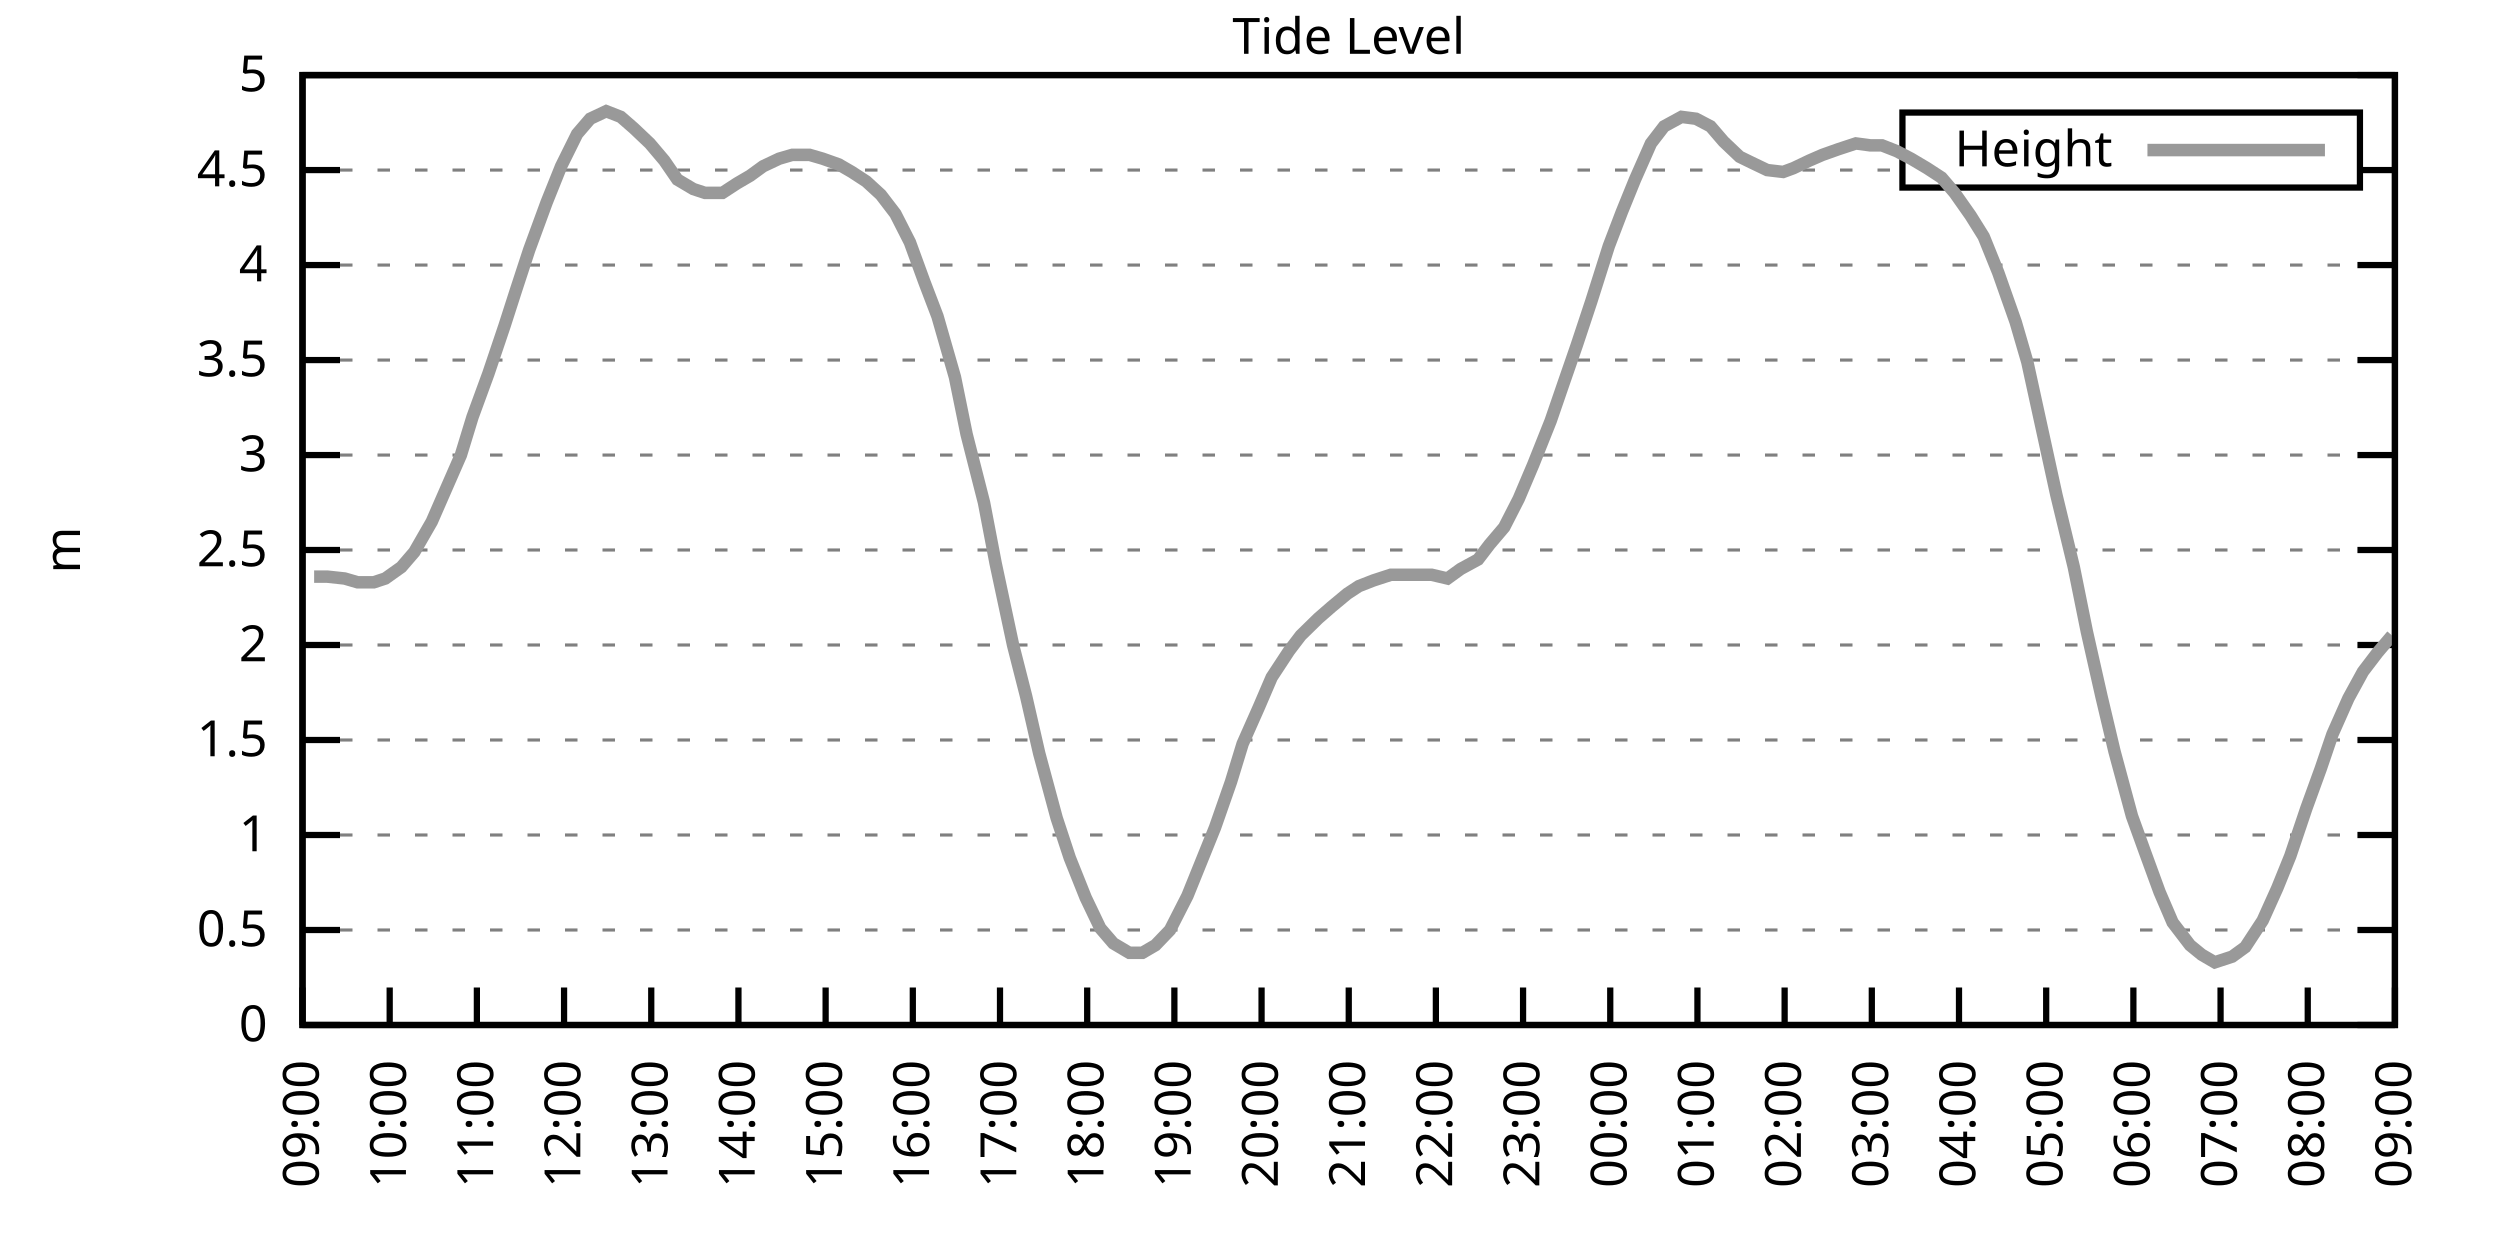
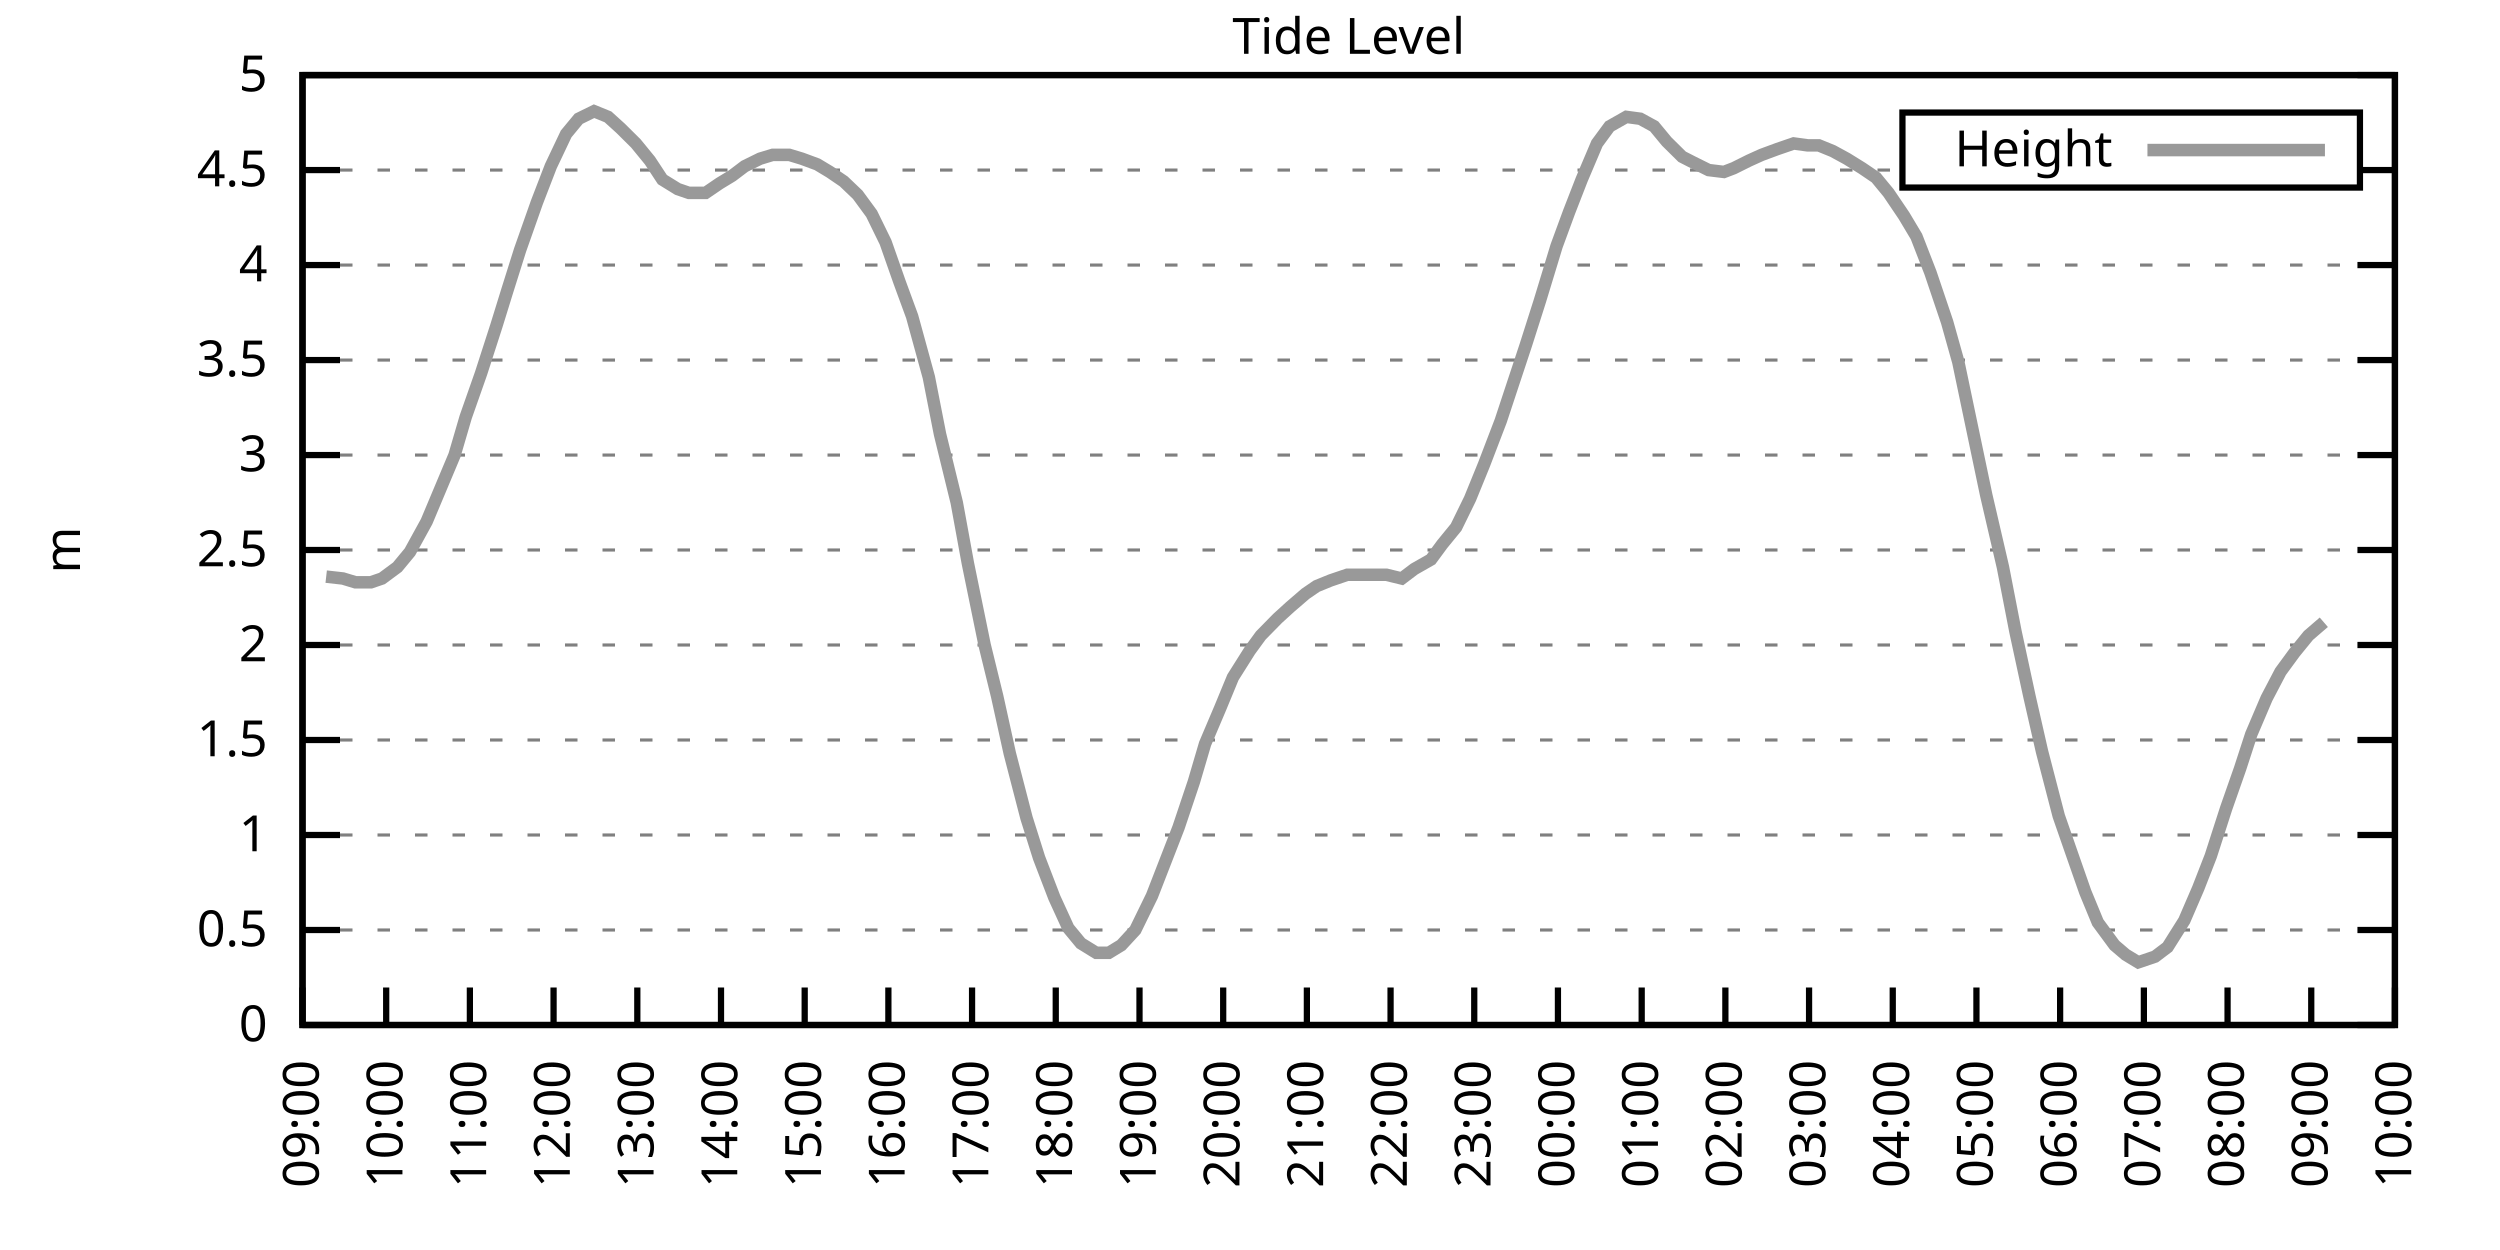
<svg xmlns="http://www.w3.org/2000/svg" xmlns:xlink="http://www.w3.org/1999/xlink" width="400" height="200" viewBox="0 0 400 200">
  <g id="gnuplot_canvas">
    <rect x="0" y="0" width="400" height="200" fill="none" />
    <defs>
      <circle id="gpDot" r="0.5" stroke-width="0.5" stroke="currentColor" />
      <path id="gpPt0" stroke-width="0.333" stroke="currentColor" d="M-1,0 h2 M0,-1 v2" />
      <path id="gpPt1" stroke-width="0.333" stroke="currentColor" d="M-1,-1 L1,1 M1,-1 L-1,1" />
      <path id="gpPt2" stroke-width="0.333" stroke="currentColor" d="M-1,0 L1,0 M0,-1 L0,1 M-1,-1 L1,1 M-1,1 L1,-1" />
      <rect id="gpPt3" stroke-width="0.333" stroke="currentColor" x="-1" y="-1" width="2" height="2" />
      <rect id="gpPt4" stroke-width="0.333" stroke="currentColor" fill="currentColor" x="-1" y="-1" width="2" height="2" />
      <circle id="gpPt5" stroke-width="0.333" stroke="currentColor" cx="0" cy="0" r="1" />
      <use xlink:href="#gpPt5" id="gpPt6" fill="currentColor" stroke="none" />
      <path id="gpPt7" stroke-width="0.333" stroke="currentColor" d="M0,-1.33 L-1.33,0.67 L1.33,0.67 z" />
      <use xlink:href="#gpPt7" id="gpPt8" fill="currentColor" stroke="none" />
      <use xlink:href="#gpPt7" id="gpPt9" stroke="currentColor" transform="rotate(180)" />
      <use xlink:href="#gpPt9" id="gpPt10" fill="currentColor" stroke="none" />
      <use xlink:href="#gpPt3" id="gpPt11" stroke="currentColor" transform="rotate(45)" />
      <use xlink:href="#gpPt11" id="gpPt12" fill="currentColor" stroke="none" />
      <path id="gpPt13" stroke-width="0.333" stroke="currentColor" d="M0,1.330 L1.265,0.411 L0.782,-1.067 L-0.782,-1.076 L-1.265,0.411 z" />
      <use xlink:href="#gpPt13" id="gpPt14" fill="currentColor" stroke="none" />
      <filter id="textbox" filterUnits="objectBoundingBox" x="0" y="0" height="1" width="1">
        <feFlood flood-color="white" flood-opacity="1" result="bgnd" />
        <feComposite in="SourceGraphic" in2="bgnd" operator="atop" />
      </filter>
      <filter id="greybox" filterUnits="objectBoundingBox" x="0" y="0" height="1" width="1">
        <feFlood flood-color="lightgrey" flood-opacity="1" result="grey" />
        <feComposite in="SourceGraphic" in2="grey" operator="atop" />
      </filter>
    </defs>
    <g fill="none" color="white" stroke="currentColor" stroke-width="1.00" stroke-linecap="butt" stroke-linejoin="miter">
</g>
    <g fill="none" color="black" stroke="currentColor" stroke-width="1.00" stroke-linecap="butt" stroke-linejoin="miter">
      <g stroke="none" shape-rendering="crispEdges">
        <polygon fill="rgb(255, 255, 255)" points="48.40,164.00 383.18,164.00 383.18,12.02 48.40,12.02 " />
      </g>
    </g>
    <g fill="none" color="black" stroke="currentColor" stroke-width="1.00" stroke-linecap="butt" stroke-linejoin="miter">
</g>
    <g fill="none" color="black" stroke="black" stroke-width="0.50" stroke-linecap="butt" stroke-linejoin="miter">
</g>
    <g fill="none" color="gray" stroke="currentColor" stroke-width="0.50" stroke-linecap="butt" stroke-linejoin="miter">
      <path stroke="gray" stroke-dasharray="2,4" class="gridline" d="M48.40,164.00 L383.19,164.00  " />
    </g>
    <g fill="none" color="gray" stroke="gray" stroke-width="1.00" stroke-linecap="butt" stroke-linejoin="miter">
</g>
    <g fill="none" color="black" stroke="currentColor" stroke-width="1.00" stroke-linecap="butt" stroke-linejoin="miter">
      <path stroke="black" d="M48.40,164.00 L54.40,164.00 M383.19,164.00 L377.19,164.00  " />
      <g transform="translate(42.80,166.60)" stroke="none" fill="black" font-family="Sans" font-size="8.00" text-anchor="end">
        <text>
          <tspan font-family="Sans"> 0</tspan>
        </text>
      </g>
    </g>
    <g fill="none" color="black" stroke="currentColor" stroke-width="1.00" stroke-linecap="butt" stroke-linejoin="miter">
</g>
    <g fill="none" color="black" stroke="black" stroke-width="0.50" stroke-linecap="butt" stroke-linejoin="miter">
</g>
    <g fill="none" color="gray" stroke="currentColor" stroke-width="0.50" stroke-linecap="butt" stroke-linejoin="miter">
      <path stroke="gray" stroke-dasharray="2,4" class="gridline" d="M48.40,148.80 L383.19,148.80  " />
    </g>
    <g fill="none" color="gray" stroke="gray" stroke-width="1.00" stroke-linecap="butt" stroke-linejoin="miter">
</g>
    <g fill="none" color="black" stroke="currentColor" stroke-width="1.00" stroke-linecap="butt" stroke-linejoin="miter">
      <path stroke="black" d="M48.40,148.80 L54.40,148.80 M383.19,148.80 L377.19,148.80  " />
      <g transform="translate(42.80,151.40)" stroke="none" fill="black" font-family="Sans" font-size="8.00" text-anchor="end">
        <text>
          <tspan font-family="Sans"> 0.5</tspan>
        </text>
      </g>
    </g>
    <g fill="none" color="black" stroke="currentColor" stroke-width="1.00" stroke-linecap="butt" stroke-linejoin="miter">
</g>
    <g fill="none" color="black" stroke="black" stroke-width="0.50" stroke-linecap="butt" stroke-linejoin="miter">
</g>
    <g fill="none" color="gray" stroke="currentColor" stroke-width="0.50" stroke-linecap="butt" stroke-linejoin="miter">
      <path stroke="gray" stroke-dasharray="2,4" class="gridline" d="M48.40,133.60 L383.19,133.60  " />
    </g>
    <g fill="none" color="gray" stroke="gray" stroke-width="1.00" stroke-linecap="butt" stroke-linejoin="miter">
</g>
    <g fill="none" color="black" stroke="currentColor" stroke-width="1.00" stroke-linecap="butt" stroke-linejoin="miter">
      <path stroke="black" d="M48.40,133.60 L54.40,133.60 M383.19,133.60 L377.19,133.60  " />
      <g transform="translate(42.80,136.20)" stroke="none" fill="black" font-family="Sans" font-size="8.00" text-anchor="end">
        <text>
          <tspan font-family="Sans"> 1</tspan>
        </text>
      </g>
    </g>
    <g fill="none" color="black" stroke="currentColor" stroke-width="1.00" stroke-linecap="butt" stroke-linejoin="miter">
</g>
    <g fill="none" color="black" stroke="black" stroke-width="0.50" stroke-linecap="butt" stroke-linejoin="miter">
</g>
    <g fill="none" color="gray" stroke="currentColor" stroke-width="0.50" stroke-linecap="butt" stroke-linejoin="miter">
      <path stroke="gray" stroke-dasharray="2,4" class="gridline" d="M48.40,118.40 L383.19,118.40  " />
    </g>
    <g fill="none" color="gray" stroke="gray" stroke-width="1.00" stroke-linecap="butt" stroke-linejoin="miter">
</g>
    <g fill="none" color="black" stroke="currentColor" stroke-width="1.00" stroke-linecap="butt" stroke-linejoin="miter">
      <path stroke="black" d="M48.40,118.40 L54.40,118.40 M383.19,118.40 L377.19,118.40  " />
      <g transform="translate(42.80,121.00)" stroke="none" fill="black" font-family="Sans" font-size="8.00" text-anchor="end">
        <text>
          <tspan font-family="Sans"> 1.5</tspan>
        </text>
      </g>
    </g>
    <g fill="none" color="black" stroke="currentColor" stroke-width="1.00" stroke-linecap="butt" stroke-linejoin="miter">
</g>
    <g fill="none" color="black" stroke="black" stroke-width="0.50" stroke-linecap="butt" stroke-linejoin="miter">
</g>
    <g fill="none" color="gray" stroke="currentColor" stroke-width="0.50" stroke-linecap="butt" stroke-linejoin="miter">
      <path stroke="gray" stroke-dasharray="2,4" class="gridline" d="M48.40,103.20 L383.19,103.20  " />
    </g>
    <g fill="none" color="gray" stroke="gray" stroke-width="1.00" stroke-linecap="butt" stroke-linejoin="miter">
</g>
    <g fill="none" color="black" stroke="currentColor" stroke-width="1.00" stroke-linecap="butt" stroke-linejoin="miter">
      <path stroke="black" d="M48.40,103.20 L54.40,103.20 M383.19,103.20 L377.19,103.20  " />
      <g transform="translate(42.80,105.80)" stroke="none" fill="black" font-family="Sans" font-size="8.00" text-anchor="end">
        <text>
          <tspan font-family="Sans"> 2</tspan>
        </text>
      </g>
    </g>
    <g fill="none" color="black" stroke="currentColor" stroke-width="1.00" stroke-linecap="butt" stroke-linejoin="miter">
</g>
    <g fill="none" color="black" stroke="black" stroke-width="0.50" stroke-linecap="butt" stroke-linejoin="miter">
</g>
    <g fill="none" color="gray" stroke="currentColor" stroke-width="0.50" stroke-linecap="butt" stroke-linejoin="miter">
      <path stroke="gray" stroke-dasharray="2,4" class="gridline" d="M48.40,88.00 L383.19,88.00  " />
    </g>
    <g fill="none" color="gray" stroke="gray" stroke-width="1.00" stroke-linecap="butt" stroke-linejoin="miter">
</g>
    <g fill="none" color="black" stroke="currentColor" stroke-width="1.00" stroke-linecap="butt" stroke-linejoin="miter">
      <path stroke="black" d="M48.40,88.00 L54.40,88.00 M383.19,88.00 L377.19,88.00  " />
      <g transform="translate(42.80,90.60)" stroke="none" fill="black" font-family="Sans" font-size="8.00" text-anchor="end">
        <text>
          <tspan font-family="Sans"> 2.5</tspan>
        </text>
      </g>
    </g>
    <g fill="none" color="black" stroke="currentColor" stroke-width="1.00" stroke-linecap="butt" stroke-linejoin="miter">
</g>
    <g fill="none" color="black" stroke="black" stroke-width="0.50" stroke-linecap="butt" stroke-linejoin="miter">
</g>
    <g fill="none" color="gray" stroke="currentColor" stroke-width="0.50" stroke-linecap="butt" stroke-linejoin="miter">
      <path stroke="gray" stroke-dasharray="2,4" class="gridline" d="M48.40,72.81 L383.19,72.81  " />
    </g>
    <g fill="none" color="gray" stroke="gray" stroke-width="1.00" stroke-linecap="butt" stroke-linejoin="miter">
</g>
    <g fill="none" color="black" stroke="currentColor" stroke-width="1.00" stroke-linecap="butt" stroke-linejoin="miter">
      <path stroke="black" d="M48.40,72.81 L54.40,72.81 M383.19,72.81 L377.19,72.81  " />
      <g transform="translate(42.80,75.41)" stroke="none" fill="black" font-family="Sans" font-size="8.00" text-anchor="end">
        <text>
          <tspan font-family="Sans"> 3</tspan>
        </text>
      </g>
    </g>
    <g fill="none" color="black" stroke="currentColor" stroke-width="1.00" stroke-linecap="butt" stroke-linejoin="miter">
</g>
    <g fill="none" color="black" stroke="black" stroke-width="0.50" stroke-linecap="butt" stroke-linejoin="miter">
</g>
    <g fill="none" color="gray" stroke="currentColor" stroke-width="0.50" stroke-linecap="butt" stroke-linejoin="miter">
      <path stroke="gray" stroke-dasharray="2,4" class="gridline" d="M48.40,57.61 L383.19,57.61  " />
    </g>
    <g fill="none" color="gray" stroke="gray" stroke-width="1.00" stroke-linecap="butt" stroke-linejoin="miter">
</g>
    <g fill="none" color="black" stroke="currentColor" stroke-width="1.00" stroke-linecap="butt" stroke-linejoin="miter">
      <path stroke="black" d="M48.40,57.61 L54.40,57.61 M383.19,57.61 L377.19,57.61  " />
      <g transform="translate(42.80,60.21)" stroke="none" fill="black" font-family="Sans" font-size="8.00" text-anchor="end">
        <text>
          <tspan font-family="Sans"> 3.5</tspan>
        </text>
      </g>
    </g>
    <g fill="none" color="black" stroke="currentColor" stroke-width="1.00" stroke-linecap="butt" stroke-linejoin="miter">
</g>
    <g fill="none" color="black" stroke="black" stroke-width="0.50" stroke-linecap="butt" stroke-linejoin="miter">
</g>
    <g fill="none" color="gray" stroke="currentColor" stroke-width="0.50" stroke-linecap="butt" stroke-linejoin="miter">
      <path stroke="gray" stroke-dasharray="2,4" class="gridline" d="M48.40,42.41 L383.19,42.41  " />
    </g>
    <g fill="none" color="gray" stroke="gray" stroke-width="1.00" stroke-linecap="butt" stroke-linejoin="miter">
</g>
    <g fill="none" color="black" stroke="currentColor" stroke-width="1.00" stroke-linecap="butt" stroke-linejoin="miter">
      <path stroke="black" d="M48.40,42.41 L54.40,42.41 M383.19,42.41 L377.19,42.41  " />
      <g transform="translate(42.80,45.01)" stroke="none" fill="black" font-family="Sans" font-size="8.00" text-anchor="end">
        <text>
          <tspan font-family="Sans"> 4</tspan>
        </text>
      </g>
    </g>
    <g fill="none" color="black" stroke="currentColor" stroke-width="1.00" stroke-linecap="butt" stroke-linejoin="miter">
</g>
    <g fill="none" color="black" stroke="black" stroke-width="0.50" stroke-linecap="butt" stroke-linejoin="miter">
</g>
    <g fill="none" color="gray" stroke="currentColor" stroke-width="0.50" stroke-linecap="butt" stroke-linejoin="miter">
      <path stroke="gray" stroke-dasharray="2,4" class="gridline" d="M48.40,27.21 L304.39,27.21 M377.59,27.21 L383.19,27.21  " />
    </g>
    <g fill="none" color="gray" stroke="gray" stroke-width="1.00" stroke-linecap="butt" stroke-linejoin="miter">
</g>
    <g fill="none" color="black" stroke="currentColor" stroke-width="1.00" stroke-linecap="butt" stroke-linejoin="miter">
      <path stroke="black" d="M48.40,27.21 L54.40,27.21 M383.19,27.21 L377.19,27.21  " />
      <g transform="translate(42.80,29.81)" stroke="none" fill="black" font-family="Sans" font-size="8.00" text-anchor="end">
        <text>
          <tspan font-family="Sans"> 4.5</tspan>
        </text>
      </g>
    </g>
    <g fill="none" color="black" stroke="currentColor" stroke-width="1.00" stroke-linecap="butt" stroke-linejoin="miter">
</g>
    <g fill="none" color="black" stroke="black" stroke-width="0.50" stroke-linecap="butt" stroke-linejoin="miter">
</g>
    <g fill="none" color="gray" stroke="currentColor" stroke-width="0.50" stroke-linecap="butt" stroke-linejoin="miter">
      <path stroke="gray" stroke-dasharray="2,4" class="gridline" d="M48.40,12.01 L383.19,12.01  " />
    </g>
    <g fill="none" color="gray" stroke="gray" stroke-width="1.00" stroke-linecap="butt" stroke-linejoin="miter">
</g>
    <g fill="none" color="black" stroke="currentColor" stroke-width="1.00" stroke-linecap="butt" stroke-linejoin="miter">
      <path stroke="black" d="M48.40,12.01 L54.40,12.01 M383.19,12.01 L377.19,12.01  " />
      <g transform="translate(42.80,14.61)" stroke="none" fill="black" font-family="Sans" font-size="8.00" text-anchor="end">
        <text>
          <tspan font-family="Sans"> 5</tspan>
        </text>
      </g>
    </g>
    <g fill="none" color="black" stroke="currentColor" stroke-width="1.00" stroke-linecap="butt" stroke-linejoin="miter">
      <path stroke="black" d="M48.40,164.00 L48.40,158.00  " />
      <g transform="translate(51.00,169.60) rotate(270.00)" stroke="none" fill="black" font-family="Sans" font-size="8.00" text-anchor="end">
        <text>
          <tspan font-family="Sans">09:00</tspan>
        </text>
      </g>
    </g>
    <g fill="none" color="black" stroke="currentColor" stroke-width="1.00" stroke-linecap="butt" stroke-linejoin="miter">
-       <path stroke="black" d="M62.35,164.00 L62.35,158.00  " />
-       <g transform="translate(64.95,169.60) rotate(270.00)" stroke="none" fill="black" font-family="Sans" font-size="8.00" text-anchor="end">
+       <path stroke="black" d="M61.79,164.00 L61.79,158.00  " />
+       <g transform="translate(64.39,169.60) rotate(270.00)" stroke="none" fill="black" font-family="Sans" font-size="8.00" text-anchor="end">
        <text>
          <tspan font-family="Sans">10:00</tspan>
        </text>
      </g>
    </g>
    <g fill="none" color="black" stroke="currentColor" stroke-width="1.00" stroke-linecap="butt" stroke-linejoin="miter">
-       <path stroke="black" d="M76.30,164.00 L76.30,158.00  " />
-       <g transform="translate(78.90,169.60) rotate(270.00)" stroke="none" fill="black" font-family="Sans" font-size="8.00" text-anchor="end">
+       <path stroke="black" d="M75.18,164.00 L75.18,158.00  " />
+       <g transform="translate(77.78,169.60) rotate(270.00)" stroke="none" fill="black" font-family="Sans" font-size="8.00" text-anchor="end">
        <text>
          <tspan font-family="Sans">11:00</tspan>
        </text>
      </g>
    </g>
    <g fill="none" color="black" stroke="currentColor" stroke-width="1.00" stroke-linecap="butt" stroke-linejoin="miter">
-       <path stroke="black" d="M90.25,164.00 L90.25,158.00  " />
-       <g transform="translate(92.85,169.60) rotate(270.00)" stroke="none" fill="black" font-family="Sans" font-size="8.00" text-anchor="end">
+       <path stroke="black" d="M88.57,164.00 L88.57,158.00  " />
+       <g transform="translate(91.17,169.60) rotate(270.00)" stroke="none" fill="black" font-family="Sans" font-size="8.00" text-anchor="end">
        <text>
          <tspan font-family="Sans">12:00</tspan>
        </text>
      </g>
    </g>
    <g fill="none" color="black" stroke="currentColor" stroke-width="1.00" stroke-linecap="butt" stroke-linejoin="miter">
-       <path stroke="black" d="M104.20,164.00 L104.20,158.00  " />
-       <g transform="translate(106.80,169.60) rotate(270.00)" stroke="none" fill="black" font-family="Sans" font-size="8.00" text-anchor="end">
+       <path stroke="black" d="M101.97,164.00 L101.97,158.00  " />
+       <g transform="translate(104.57,169.60) rotate(270.00)" stroke="none" fill="black" font-family="Sans" font-size="8.00" text-anchor="end">
        <text>
          <tspan font-family="Sans">13:00</tspan>
        </text>
      </g>
    </g>
    <g fill="none" color="black" stroke="currentColor" stroke-width="1.00" stroke-linecap="butt" stroke-linejoin="miter">
-       <path stroke="black" d="M118.15,164.00 L118.15,158.00  " />
-       <g transform="translate(120.75,169.60) rotate(270.00)" stroke="none" fill="black" font-family="Sans" font-size="8.00" text-anchor="end">
+       <path stroke="black" d="M115.36,164.00 L115.36,158.00  " />
+       <g transform="translate(117.96,169.60) rotate(270.00)" stroke="none" fill="black" font-family="Sans" font-size="8.00" text-anchor="end">
        <text>
          <tspan font-family="Sans">14:00</tspan>
        </text>
      </g>
    </g>
    <g fill="none" color="black" stroke="currentColor" stroke-width="1.00" stroke-linecap="butt" stroke-linejoin="miter">
-       <path stroke="black" d="M132.10,164.00 L132.10,158.00  " />
-       <g transform="translate(134.70,169.60) rotate(270.00)" stroke="none" fill="black" font-family="Sans" font-size="8.00" text-anchor="end">
+       <path stroke="black" d="M128.75,164.00 L128.75,158.00  " />
+       <g transform="translate(131.35,169.60) rotate(270.00)" stroke="none" fill="black" font-family="Sans" font-size="8.00" text-anchor="end">
        <text>
          <tspan font-family="Sans">15:00</tspan>
        </text>
      </g>
    </g>
    <g fill="none" color="black" stroke="currentColor" stroke-width="1.00" stroke-linecap="butt" stroke-linejoin="miter">
-       <path stroke="black" d="M146.05,164.00 L146.05,158.00  " />
-       <g transform="translate(148.65,169.60) rotate(270.00)" stroke="none" fill="black" font-family="Sans" font-size="8.00" text-anchor="end">
+       <path stroke="black" d="M142.14,164.00 L142.14,158.00  " />
+       <g transform="translate(144.74,169.60) rotate(270.00)" stroke="none" fill="black" font-family="Sans" font-size="8.00" text-anchor="end">
        <text>
          <tspan font-family="Sans">16:00</tspan>
        </text>
      </g>
    </g>
    <g fill="none" color="black" stroke="currentColor" stroke-width="1.00" stroke-linecap="butt" stroke-linejoin="miter">
-       <path stroke="black" d="M160.00,164.00 L160.00,158.00  " />
-       <g transform="translate(162.60,169.60) rotate(270.00)" stroke="none" fill="black" font-family="Sans" font-size="8.00" text-anchor="end">
+       <path stroke="black" d="M155.53,164.00 L155.53,158.00  " />
+       <g transform="translate(158.13,169.60) rotate(270.00)" stroke="none" fill="black" font-family="Sans" font-size="8.00" text-anchor="end">
        <text>
          <tspan font-family="Sans">17:00</tspan>
        </text>
      </g>
    </g>
    <g fill="none" color="black" stroke="currentColor" stroke-width="1.00" stroke-linecap="butt" stroke-linejoin="miter">
-       <path stroke="black" d="M173.95,164.00 L173.95,158.00  " />
-       <g transform="translate(176.55,169.60) rotate(270.00)" stroke="none" fill="black" font-family="Sans" font-size="8.00" text-anchor="end">
+       <path stroke="black" d="M168.92,164.00 L168.92,158.00  " />
+       <g transform="translate(171.52,169.60) rotate(270.00)" stroke="none" fill="black" font-family="Sans" font-size="8.00" text-anchor="end">
        <text>
          <tspan font-family="Sans">18:00</tspan>
        </text>
      </g>
    </g>
    <g fill="none" color="black" stroke="currentColor" stroke-width="1.00" stroke-linecap="butt" stroke-linejoin="miter">
-       <path stroke="black" d="M187.90,164.00 L187.90,158.00  " />
-       <g transform="translate(190.50,169.60) rotate(270.00)" stroke="none" fill="black" font-family="Sans" font-size="8.00" text-anchor="end">
+       <path stroke="black" d="M182.32,164.00 L182.32,158.00  " />
+       <g transform="translate(184.92,169.60) rotate(270.00)" stroke="none" fill="black" font-family="Sans" font-size="8.00" text-anchor="end">
        <text>
          <tspan font-family="Sans">19:00</tspan>
        </text>
      </g>
    </g>
    <g fill="none" color="black" stroke="currentColor" stroke-width="1.00" stroke-linecap="butt" stroke-linejoin="miter">
-       <path stroke="black" d="M201.85,164.00 L201.85,158.00  " />
-       <g transform="translate(204.45,169.60) rotate(270.00)" stroke="none" fill="black" font-family="Sans" font-size="8.00" text-anchor="end">
+       <path stroke="black" d="M195.71,164.00 L195.71,158.00  " />
+       <g transform="translate(198.31,169.60) rotate(270.00)" stroke="none" fill="black" font-family="Sans" font-size="8.00" text-anchor="end">
        <text>
          <tspan font-family="Sans">20:00</tspan>
        </text>
      </g>
    </g>
    <g fill="none" color="black" stroke="currentColor" stroke-width="1.00" stroke-linecap="butt" stroke-linejoin="miter">
-       <path stroke="black" d="M215.80,164.00 L215.80,158.00  " />
-       <g transform="translate(218.40,169.60) rotate(270.00)" stroke="none" fill="black" font-family="Sans" font-size="8.00" text-anchor="end">
+       <path stroke="black" d="M209.10,164.00 L209.10,158.00  " />
+       <g transform="translate(211.70,169.60) rotate(270.00)" stroke="none" fill="black" font-family="Sans" font-size="8.00" text-anchor="end">
        <text>
          <tspan font-family="Sans">21:00</tspan>
        </text>
      </g>
    </g>
    <g fill="none" color="black" stroke="currentColor" stroke-width="1.00" stroke-linecap="butt" stroke-linejoin="miter">
-       <path stroke="black" d="M229.74,164.00 L229.74,158.00  " />
-       <g transform="translate(232.34,169.60) rotate(270.00)" stroke="none" fill="black" font-family="Sans" font-size="8.00" text-anchor="end">
+       <path stroke="black" d="M222.49,164.00 L222.49,158.00  " />
+       <g transform="translate(225.09,169.60) rotate(270.00)" stroke="none" fill="black" font-family="Sans" font-size="8.00" text-anchor="end">
        <text>
          <tspan font-family="Sans">22:00</tspan>
        </text>
      </g>
    </g>
    <g fill="none" color="black" stroke="currentColor" stroke-width="1.00" stroke-linecap="butt" stroke-linejoin="miter">
-       <path stroke="black" d="M243.69,164.00 L243.69,158.00  " />
-       <g transform="translate(246.29,169.60) rotate(270.00)" stroke="none" fill="black" font-family="Sans" font-size="8.00" text-anchor="end">
+       <path stroke="black" d="M235.88,164.00 L235.88,158.00  " />
+       <g transform="translate(238.48,169.60) rotate(270.00)" stroke="none" fill="black" font-family="Sans" font-size="8.00" text-anchor="end">
        <text>
          <tspan font-family="Sans">23:00</tspan>
        </text>
      </g>
    </g>
    <g fill="none" color="black" stroke="currentColor" stroke-width="1.00" stroke-linecap="butt" stroke-linejoin="miter">
-       <path stroke="black" d="M257.64,164.00 L257.64,158.00  " />
-       <g transform="translate(260.24,169.60) rotate(270.00)" stroke="none" fill="black" font-family="Sans" font-size="8.00" text-anchor="end">
+       <path stroke="black" d="M249.27,164.00 L249.27,158.00  " />
+       <g transform="translate(251.87,169.60) rotate(270.00)" stroke="none" fill="black" font-family="Sans" font-size="8.00" text-anchor="end">
        <text>
          <tspan font-family="Sans">00:00</tspan>
        </text>
      </g>
    </g>
    <g fill="none" color="black" stroke="currentColor" stroke-width="1.00" stroke-linecap="butt" stroke-linejoin="miter">
-       <path stroke="black" d="M271.59,164.00 L271.59,158.00  " />
-       <g transform="translate(274.19,169.60) rotate(270.00)" stroke="none" fill="black" font-family="Sans" font-size="8.00" text-anchor="end">
+       <path stroke="black" d="M262.67,164.00 L262.67,158.00  " />
+       <g transform="translate(265.27,169.60) rotate(270.00)" stroke="none" fill="black" font-family="Sans" font-size="8.00" text-anchor="end">
        <text>
          <tspan font-family="Sans">01:00</tspan>
        </text>
      </g>
    </g>
    <g fill="none" color="black" stroke="currentColor" stroke-width="1.00" stroke-linecap="butt" stroke-linejoin="miter">
-       <path stroke="black" d="M285.54,164.00 L285.54,158.00  " />
-       <g transform="translate(288.14,169.60) rotate(270.00)" stroke="none" fill="black" font-family="Sans" font-size="8.00" text-anchor="end">
+       <path stroke="black" d="M276.06,164.00 L276.06,158.00  " />
+       <g transform="translate(278.66,169.60) rotate(270.00)" stroke="none" fill="black" font-family="Sans" font-size="8.00" text-anchor="end">
        <text>
          <tspan font-family="Sans">02:00</tspan>
        </text>
      </g>
    </g>
    <g fill="none" color="black" stroke="currentColor" stroke-width="1.00" stroke-linecap="butt" stroke-linejoin="miter">
-       <path stroke="black" d="M299.49,164.00 L299.49,158.00  " />
-       <g transform="translate(302.09,169.60) rotate(270.00)" stroke="none" fill="black" font-family="Sans" font-size="8.00" text-anchor="end">
+       <path stroke="black" d="M289.45,164.00 L289.45,158.00  " />
+       <g transform="translate(292.05,169.60) rotate(270.00)" stroke="none" fill="black" font-family="Sans" font-size="8.00" text-anchor="end">
        <text>
          <tspan font-family="Sans">03:00</tspan>
        </text>
      </g>
    </g>
    <g fill="none" color="black" stroke="currentColor" stroke-width="1.00" stroke-linecap="butt" stroke-linejoin="miter">
-       <path stroke="black" d="M313.44,164.00 L313.44,158.00  " />
-       <g transform="translate(316.04,169.60) rotate(270.00)" stroke="none" fill="black" font-family="Sans" font-size="8.00" text-anchor="end">
+       <path stroke="black" d="M302.84,164.00 L302.84,158.00  " />
+       <g transform="translate(305.44,169.60) rotate(270.00)" stroke="none" fill="black" font-family="Sans" font-size="8.00" text-anchor="end">
        <text>
          <tspan font-family="Sans">04:00</tspan>
        </text>
      </g>
    </g>
    <g fill="none" color="black" stroke="currentColor" stroke-width="1.00" stroke-linecap="butt" stroke-linejoin="miter">
-       <path stroke="black" d="M327.39,164.00 L327.39,158.00  " />
-       <g transform="translate(329.99,169.60) rotate(270.00)" stroke="none" fill="black" font-family="Sans" font-size="8.00" text-anchor="end">
+       <path stroke="black" d="M316.23,164.00 L316.23,158.00  " />
+       <g transform="translate(318.83,169.60) rotate(270.00)" stroke="none" fill="black" font-family="Sans" font-size="8.00" text-anchor="end">
        <text>
          <tspan font-family="Sans">05:00</tspan>
        </text>
      </g>
    </g>
    <g fill="none" color="black" stroke="currentColor" stroke-width="1.00" stroke-linecap="butt" stroke-linejoin="miter">
-       <path stroke="black" d="M341.34,164.00 L341.34,158.00  " />
-       <g transform="translate(343.94,169.60) rotate(270.00)" stroke="none" fill="black" font-family="Sans" font-size="8.00" text-anchor="end">
+       <path stroke="black" d="M329.62,164.00 L329.62,158.00  " />
+       <g transform="translate(332.22,169.60) rotate(270.00)" stroke="none" fill="black" font-family="Sans" font-size="8.00" text-anchor="end">
        <text>
          <tspan font-family="Sans">06:00</tspan>
        </text>
      </g>
    </g>
    <g fill="none" color="black" stroke="currentColor" stroke-width="1.00" stroke-linecap="butt" stroke-linejoin="miter">
-       <path stroke="black" d="M355.29,164.00 L355.29,158.00  " />
-       <g transform="translate(357.89,169.60) rotate(270.00)" stroke="none" fill="black" font-family="Sans" font-size="8.00" text-anchor="end">
+       <path stroke="black" d="M343.02,164.00 L343.02,158.00  " />
+       <g transform="translate(345.62,169.60) rotate(270.00)" stroke="none" fill="black" font-family="Sans" font-size="8.00" text-anchor="end">
        <text>
          <tspan font-family="Sans">07:00</tspan>
        </text>
      </g>
    </g>
    <g fill="none" color="black" stroke="currentColor" stroke-width="1.00" stroke-linecap="butt" stroke-linejoin="miter">
-       <path stroke="black" d="M369.24,164.00 L369.24,158.00  " />
-       <g transform="translate(371.84,169.60) rotate(270.00)" stroke="none" fill="black" font-family="Sans" font-size="8.00" text-anchor="end">
+       <path stroke="black" d="M356.41,164.00 L356.41,158.00  " />
+       <g transform="translate(359.01,169.60) rotate(270.00)" stroke="none" fill="black" font-family="Sans" font-size="8.00" text-anchor="end">
        <text>
          <tspan font-family="Sans">08:00</tspan>
+         </text>
+       </g>
+     </g>
+     <g fill="none" color="black" stroke="currentColor" stroke-width="1.00" stroke-linecap="butt" stroke-linejoin="miter">
+       <path stroke="black" d="M369.80,164.00 L369.80,158.00  " />
+       <g transform="translate(372.40,169.60) rotate(270.00)" stroke="none" fill="black" font-family="Sans" font-size="8.00" text-anchor="end">
+         <text>
+           <tspan font-family="Sans">09:00</tspan>
        </text>
      </g>
    </g>
    <g fill="none" color="black" stroke="currentColor" stroke-width="1.00" stroke-linecap="butt" stroke-linejoin="miter">
      <path stroke="black" d="M383.19,164.00 L383.19,158.00  " />
      <g transform="translate(385.79,169.60) rotate(270.00)" stroke="none" fill="black" font-family="Sans" font-size="8.00" text-anchor="end">
        <text>
-           <tspan font-family="Sans">09:00</tspan>
+           <tspan font-family="Sans">10:00</tspan>
        </text>
      </g>
    </g>
    <g fill="none" color="black" stroke="currentColor" stroke-width="1.00" stroke-linecap="butt" stroke-linejoin="miter">
</g>
    <g fill="none" color="black" stroke="currentColor" stroke-width="1.00" stroke-linecap="butt" stroke-linejoin="miter">
      <path stroke="black" d="M48.40,12.01 L48.40,164.00 L383.19,164.00 L383.19,12.01 L48.40,12.01 Z  " />
    </g>
    <g fill="none" color="black" stroke="currentColor" stroke-width="1.00" stroke-linecap="butt" stroke-linejoin="miter">
</g>
    <g fill="none" color="black" stroke="currentColor" stroke-width="1.00" stroke-linecap="butt" stroke-linejoin="miter">
      <path stroke="black" d="M304.39,30.01 L304.39,18.01 L377.59,18.01 L377.59,30.01 L304.39,30.01 Z  " />
    </g>
    <g id="Tide_level_plot_1">
      <g fill="none" color="white" stroke="black" stroke-width="2.00" stroke-linecap="butt" stroke-linejoin="miter">
</g>
      <g fill="none" color="black" stroke="currentColor" stroke-width="2.00" stroke-linecap="butt" stroke-linejoin="miter">
        <g transform="translate(337.99,26.61)" stroke="none" fill="black" font-family="Sans" font-size="8.00" text-anchor="end">
          <text>
            <tspan font-family="Sans">Height</tspan>
          </text>
        </g>
      </g>
      <g fill="none" color="black" stroke="currentColor" stroke-width="2.00" stroke-linecap="butt" stroke-linejoin="miter">
-         <path stroke="rgb(153, 153, 153)" d="M343.59,24.01 L371.99,24.01 M50.26,92.26 L52.35,92.26 L55.14,92.56 L57.23,93.17 L59.79,93.17 L61.65,92.56   L64.21,90.74 L66.30,88.31 L69.09,83.45 L70.95,79.19 L73.74,72.81 L75.60,66.73 L78.16,59.73 L80.72,52.14   L82.58,46.36 L84.67,39.98 L87.46,32.38 L89.78,26.60 L92.34,21.43 L94.43,19.00 L96.99,17.79 L99.32,18.70   L101.41,20.52 L103.97,22.95 L106.29,25.69 L108.38,28.73 L110.94,30.25 L112.80,30.86 L115.59,30.86 L117.92,29.34   L120.01,28.12 L122.10,26.60 L124.66,25.39 L126.75,24.78 L129.54,24.78 L131.63,25.39 L134.19,26.30 L136.28,27.51   L138.61,29.03 L140.93,31.16 L143.26,34.20 L145.58,38.76 L147.91,45.14 L150.00,50.62 L152.79,60.34 L154.65,69.46   L157.44,80.41 L159.30,90.13 L162.09,103.20 L164.18,111.41 L166.27,120.53 L169.06,130.87 L171.16,137.25 L173.71,143.63   L176.04,148.50 L178.13,150.93 L180.69,152.45 L182.78,152.45 L184.87,151.23 L187.20,148.80 L189.99,143.33 L192.08,138.16   L194.41,132.39 L196.96,125.09 L198.82,119.01 L201.38,113.24 L203.47,108.37 L206.26,104.12 L208.12,101.68 L210.91,98.95   L213.01,97.12 L215.56,95.00 L217.42,93.78 L219.75,92.87 L222.54,91.96 L224.40,91.96 L227.19,91.96 L229.05,91.96   L231.60,92.56 L233.70,91.04 L236.49,89.52 L238.35,87.09 L240.67,84.36 L243.00,79.80 L245.32,74.33 L248.11,67.33   L250.20,61.25 L252.30,55.18 L254.62,48.18 L257.41,39.37 L259.50,33.90 L261.60,28.73 L264.15,22.95 L266.25,20.22   L269.04,18.70 L271.36,19.00 L273.69,20.22 L275.78,22.65 L278.34,25.08 L280.20,25.99 L282.75,27.21 L285.31,27.51   L286.94,26.91 L289.50,25.69 L291.59,24.78 L294.15,23.87 L296.94,22.95 L299.26,23.26 L301.12,23.26 L303.44,24.17   L305.77,25.39 L308.33,26.91 L310.65,28.42 L312.74,30.86 L315.30,34.50 L317.39,37.85 L319.72,43.62 L322.51,51.53   L324.37,57.91 L329.02,79.19 L331.81,90.74 L333.90,101.08 L336.23,111.41 L338.32,120.23 L341.11,130.56 L343.20,136.34   L345.53,142.72 L347.62,147.59 L350.41,151.23 L352.27,152.75 L354.36,153.97 L357.15,153.06 L359.24,151.54 L362.03,147.28   L364.36,142.11 L366.45,136.95 L369.01,129.35 L371.33,122.96 L373.19,117.49 L375.75,111.72 L378.08,107.46 L380.40,104.42   L382.73,101.68  " />
+         <path stroke="rgb(153, 153, 153)" d="M343.59,24.01 L371.99,24.01 M52.19,92.26 L54.87,92.56 L56.88,93.17 L59.34,93.17 L61.12,92.56 L63.58,90.74   L65.59,88.31 L68.26,83.45 L70.05,79.19 L72.73,72.81 L74.51,66.73 L76.97,59.73 L79.42,52.14 L81.21,46.36   L83.22,39.98 L85.90,32.38 L88.13,26.60 L90.58,21.43 L92.59,19.00 L95.05,17.79 L97.28,18.70 L99.29,20.52   L101.74,22.95 L103.98,25.69 L105.98,28.73 L108.44,30.25 L110.22,30.86 L112.90,30.86 L115.13,29.34 L117.14,28.12   L119.15,26.60 L121.61,25.39 L123.62,24.78 L126.29,24.78 L128.30,25.39 L130.76,26.30 L132.77,27.51 L135.00,29.03   L137.23,31.16 L139.46,34.20 L141.69,38.76 L143.93,45.14 L145.94,50.62 L148.61,60.34 L150.40,69.46 L153.08,80.41   L154.86,90.13 L157.54,103.20 L159.55,111.41 L161.56,120.53 L164.24,130.87 L166.25,137.25 L168.70,143.63 L170.93,148.50   L172.94,150.93 L175.40,152.45 L177.41,152.45 L179.41,151.23 L181.65,148.80 L184.32,143.33 L186.33,138.16 L188.57,132.39   L191.02,125.09 L192.81,119.01 L195.26,113.24 L197.27,108.37 L199.95,104.12 L201.73,101.68 L204.41,98.95 L206.42,97.12   L208.88,95.00 L210.66,93.78 L212.89,92.87 L215.57,91.96 L217.36,91.96 L220.04,91.96 L221.82,91.96 L224.28,92.56   L226.29,91.04 L228.96,89.52 L230.75,87.09 L232.98,84.36 L235.21,79.80 L237.44,74.33 L240.12,67.33 L242.13,61.25   L244.14,55.18 L246.37,48.18 L249.05,39.37 L251.06,33.90 L253.07,28.73 L255.52,22.95 L257.53,20.22 L260.21,18.70   L262.44,19.00 L264.67,20.22 L266.68,22.65 L269.14,25.08 L270.92,25.99 L273.38,27.21 L275.83,27.51 L277.40,26.91   L279.85,25.69 L281.86,24.78 L284.32,23.87 L286.99,22.95 L289.23,23.26 L291.01,23.26 L293.24,24.17 L295.48,25.39   L297.93,26.91 L300.16,28.42 L302.17,30.86 L304.63,34.50 L306.63,37.85 L308.87,43.62 L311.54,51.53 L313.33,57.91   L317.79,79.19 L320.47,90.74 L322.48,101.08 L324.71,111.41 L326.72,120.23 L329.40,130.56 L331.41,136.34 L333.64,142.72   L335.65,147.59 L338.33,151.23 L340.11,152.75 L342.12,153.97 L344.80,153.06 L346.81,151.54 L349.49,147.28 L351.72,142.11   L353.73,136.95 L356.18,129.35 L358.42,122.96 L360.20,117.49 L362.66,111.72 L364.89,107.46 L367.12,104.42 L369.35,101.68   L371.81,99.56  " />
      </g>
    </g>
    <g fill="none" color="black" stroke="currentColor" stroke-width="2.00" stroke-linecap="butt" stroke-linejoin="miter">
</g>
    <g fill="none" color="black" stroke="black" stroke-width="1.00" stroke-linecap="butt" stroke-linejoin="miter">
</g>
    <g fill="none" color="black" stroke="currentColor" stroke-width="1.00" stroke-linecap="butt" stroke-linejoin="miter">
      <path stroke="black" d="M48.40,12.01 L48.40,164.00 L383.19,164.00 L383.19,12.01 L48.40,12.01 Z  " />
      <g transform="translate(12.80,88.01) rotate(270.00)" stroke="none" fill="black" font-family="Sans" font-size="8.00" text-anchor="middle">
        <text>
          <tspan font-family="Sans">m</tspan>
        </text>
      </g>
    </g>
    <g fill="none" color="black" stroke="currentColor" stroke-width="1.00" stroke-linecap="butt" stroke-linejoin="miter">
</g>
    <g fill="none" color="black" stroke="currentColor" stroke-width="1.00" stroke-linecap="butt" stroke-linejoin="miter">
      <g transform="translate(215.79,8.61)" stroke="none" fill="black" font-family="Sans" font-size="8.00" text-anchor="middle">
        <text>
          <tspan font-family="Sans">Tide Level</tspan>
        </text>
      </g>
    </g>
    <g fill="none" color="black" stroke="currentColor" stroke-width="1.00" stroke-linecap="butt" stroke-linejoin="miter">
</g>
  </g>
</svg>
